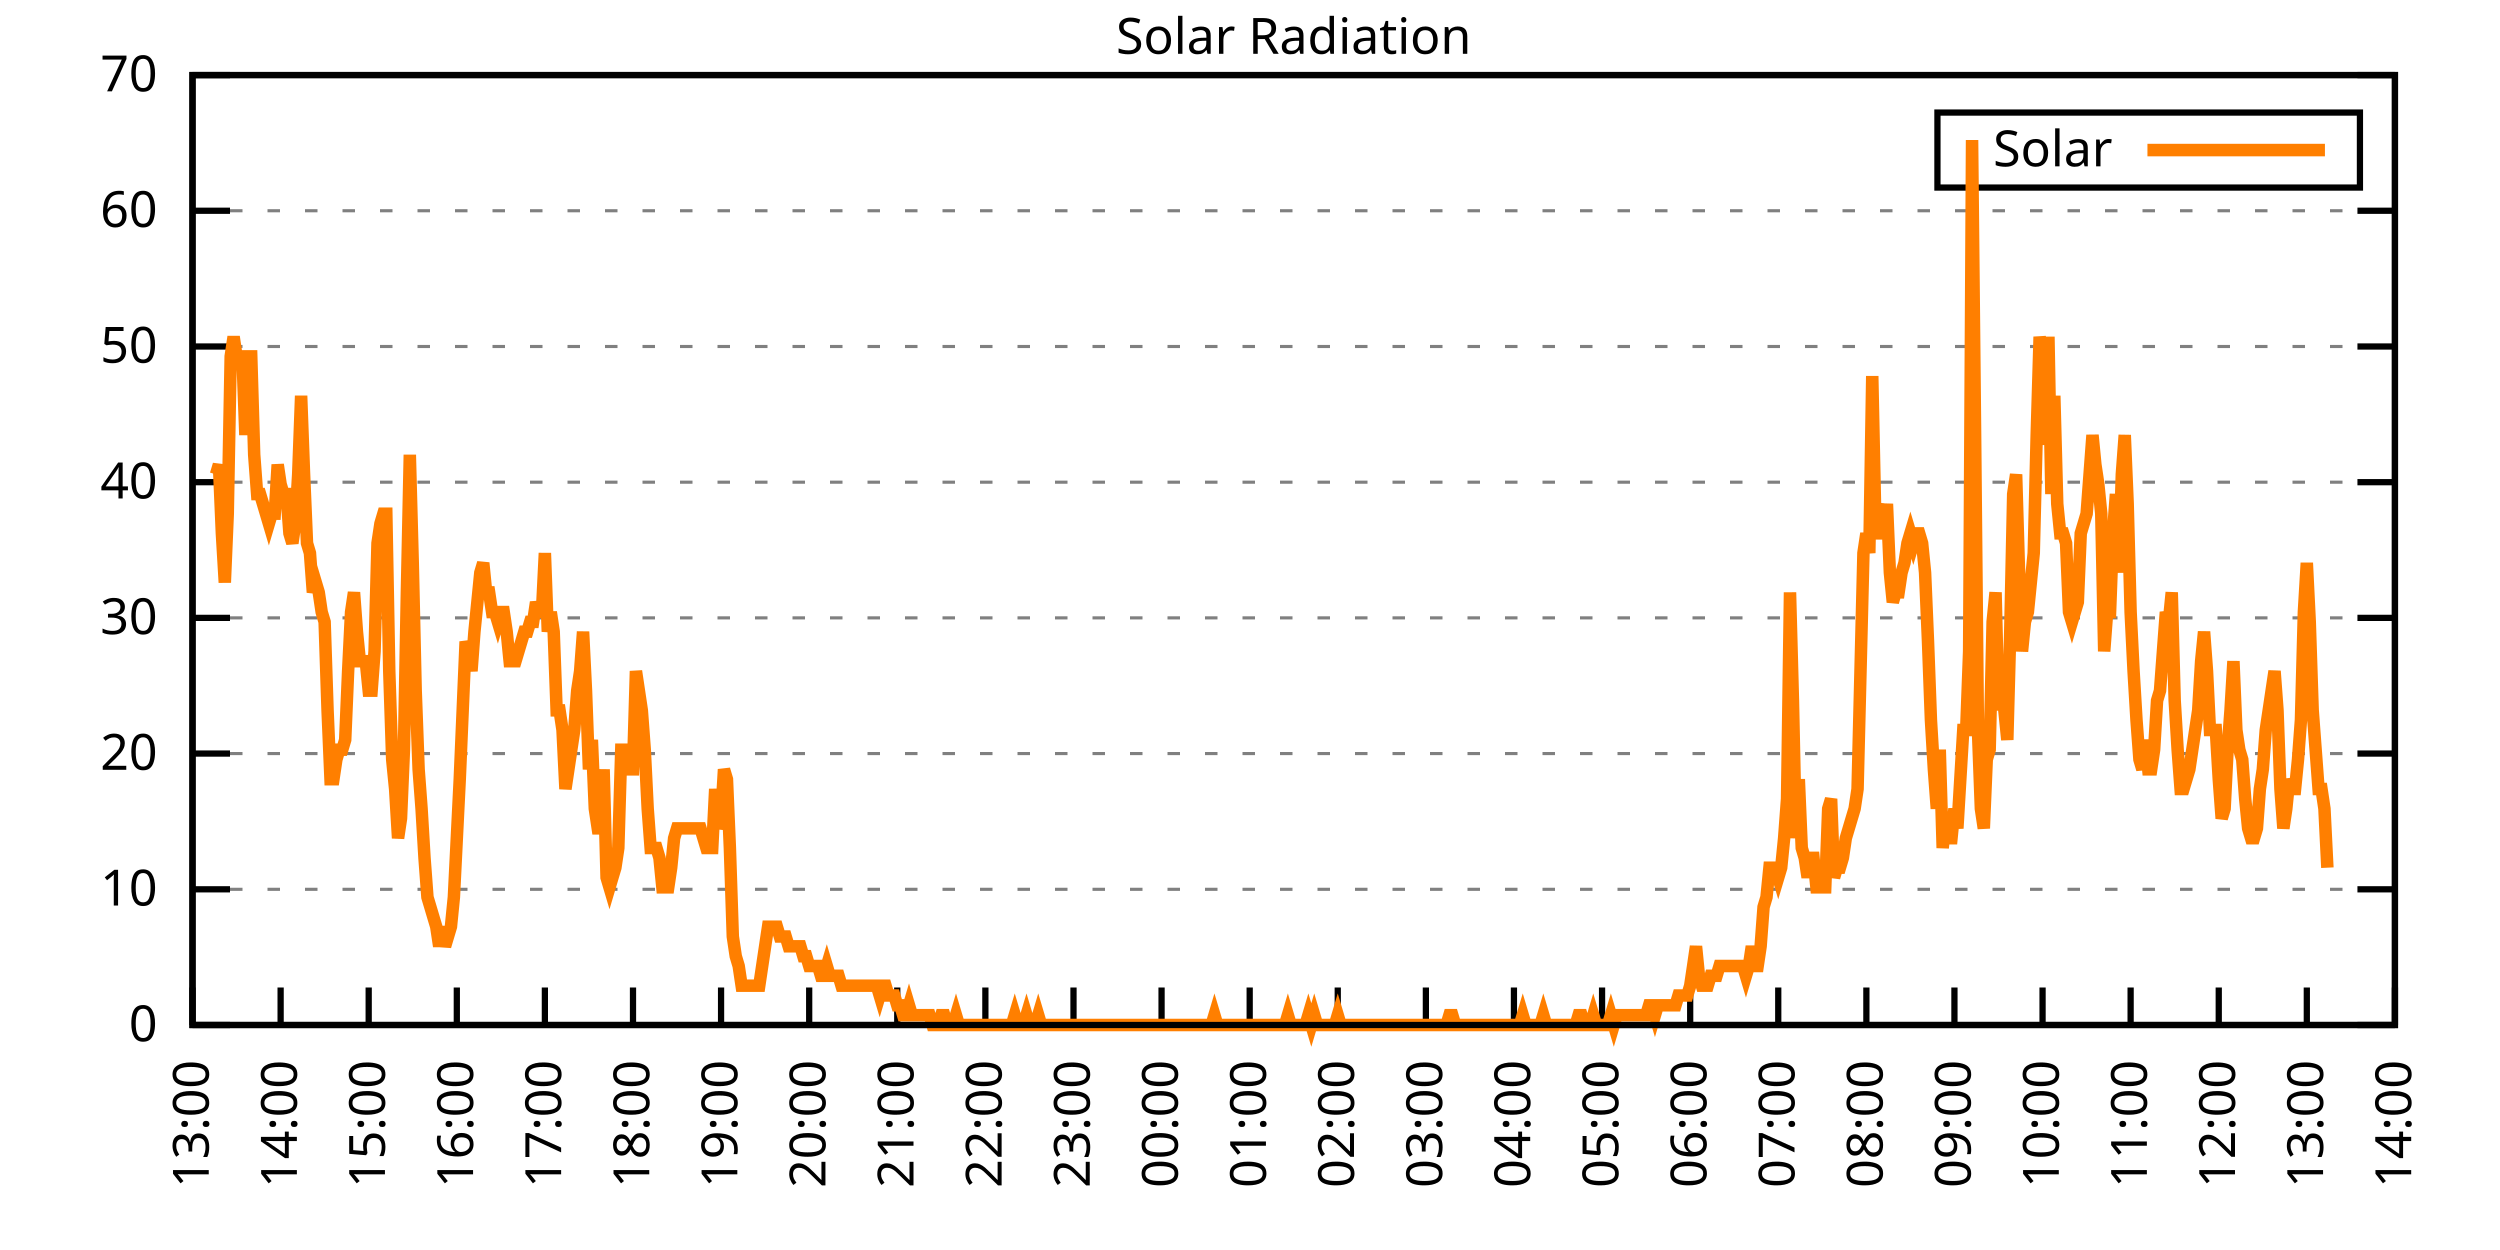
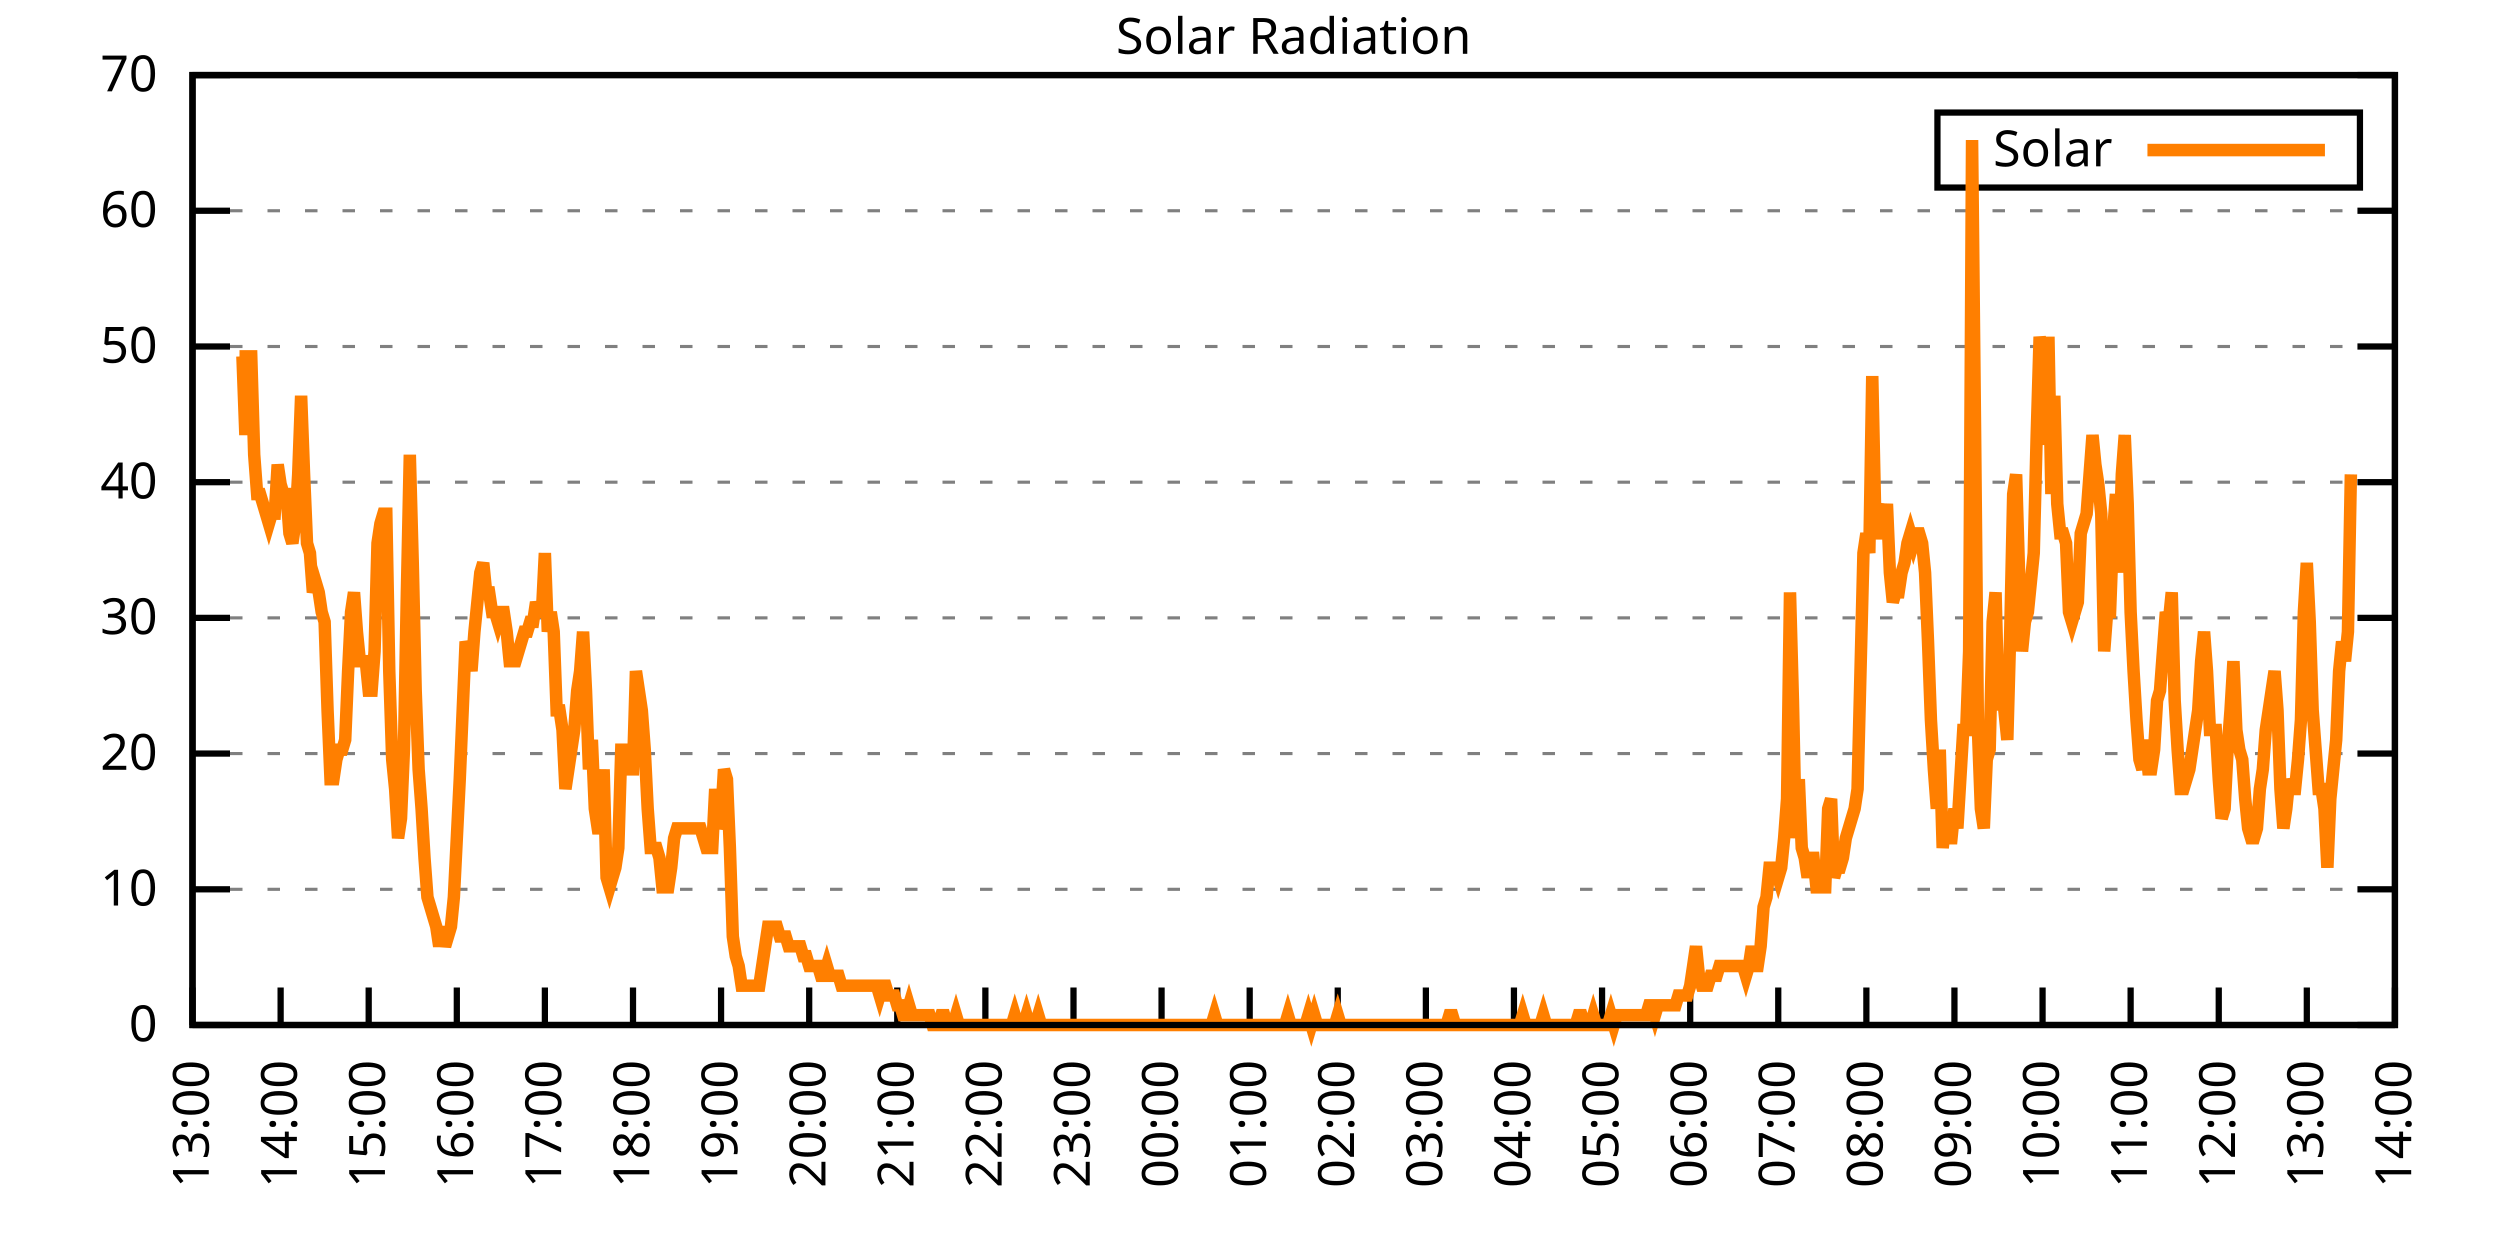
<svg xmlns="http://www.w3.org/2000/svg" xmlns:xlink="http://www.w3.org/1999/xlink" width="400" height="200" viewBox="0 0 400 200">
  <g id="gnuplot_canvas">
    <rect x="0" y="0" width="400" height="200" fill="none" />
    <defs>
      <circle id="gpDot" r="0.5" stroke-width="0.5" stroke="currentColor" />
      <path id="gpPt0" stroke-width="0.333" stroke="currentColor" d="M-1,0 h2 M0,-1 v2" />
      <path id="gpPt1" stroke-width="0.333" stroke="currentColor" d="M-1,-1 L1,1 M1,-1 L-1,1" />
      <path id="gpPt2" stroke-width="0.333" stroke="currentColor" d="M-1,0 L1,0 M0,-1 L0,1 M-1,-1 L1,1 M-1,1 L1,-1" />
      <rect id="gpPt3" stroke-width="0.333" stroke="currentColor" x="-1" y="-1" width="2" height="2" />
      <rect id="gpPt4" stroke-width="0.333" stroke="currentColor" fill="currentColor" x="-1" y="-1" width="2" height="2" />
      <circle id="gpPt5" stroke-width="0.333" stroke="currentColor" cx="0" cy="0" r="1" />
      <use xlink:href="#gpPt5" id="gpPt6" fill="currentColor" stroke="none" />
      <path id="gpPt7" stroke-width="0.333" stroke="currentColor" d="M0,-1.33 L-1.33,0.67 L1.33,0.67 z" />
      <use xlink:href="#gpPt7" id="gpPt8" fill="currentColor" stroke="none" />
      <use xlink:href="#gpPt7" id="gpPt9" stroke="currentColor" transform="rotate(180)" />
      <use xlink:href="#gpPt9" id="gpPt10" fill="currentColor" stroke="none" />
      <use xlink:href="#gpPt3" id="gpPt11" stroke="currentColor" transform="rotate(45)" />
      <use xlink:href="#gpPt11" id="gpPt12" fill="currentColor" stroke="none" />
      <path id="gpPt13" stroke-width="0.333" stroke="currentColor" d="M0,1.330 L1.265,0.411 L0.782,-1.067 L-0.782,-1.076 L-1.265,0.411 z" />
      <use xlink:href="#gpPt13" id="gpPt14" fill="currentColor" stroke="none" />
      <filter id="textbox" filterUnits="objectBoundingBox" x="0" y="0" height="1" width="1">
        <feFlood flood-color="white" flood-opacity="1" result="bgnd" />
        <feComposite in="SourceGraphic" in2="bgnd" operator="atop" />
      </filter>
      <filter id="greybox" filterUnits="objectBoundingBox" x="0" y="0" height="1" width="1">
        <feFlood flood-color="lightgrey" flood-opacity="1" result="grey" />
        <feComposite in="SourceGraphic" in2="grey" operator="atop" />
      </filter>
    </defs>
    <g fill="none" color="white" stroke="currentColor" stroke-width="1.00" stroke-linecap="butt" stroke-linejoin="miter">
</g>
    <g fill="none" color="black" stroke="currentColor" stroke-width="1.00" stroke-linecap="butt" stroke-linejoin="miter">
      <g stroke="none" shape-rendering="crispEdges">
        <polygon fill="rgb(255, 255, 255)" points="30.80,164.00 383.18,164.00 383.18,12.02 30.80,12.02 " />
      </g>
    </g>
    <g fill="none" color="black" stroke="currentColor" stroke-width="1.00" stroke-linecap="butt" stroke-linejoin="miter">
</g>
    <g fill="none" color="black" stroke="black" stroke-width="0.50" stroke-linecap="butt" stroke-linejoin="miter">
</g>
    <g fill="none" color="gray" stroke="currentColor" stroke-width="0.50" stroke-linecap="butt" stroke-linejoin="miter">
      <path stroke="gray" stroke-dasharray="2,4" class="gridline" d="M30.80,164.00 L383.19,164.00  " />
    </g>
    <g fill="none" color="gray" stroke="gray" stroke-width="1.00" stroke-linecap="butt" stroke-linejoin="miter">
</g>
    <g fill="none" color="black" stroke="currentColor" stroke-width="1.00" stroke-linecap="butt" stroke-linejoin="miter">
      <path stroke="black" d="M30.80,164.00 L36.80,164.00 M383.19,164.00 L377.19,164.00  " />
      <g transform="translate(25.20,166.60)" stroke="none" fill="black" font-family="Sans" font-size="8.00" text-anchor="end">
        <text>
          <tspan font-family="Sans"> 0</tspan>
        </text>
      </g>
    </g>
    <g fill="none" color="black" stroke="currentColor" stroke-width="1.00" stroke-linecap="butt" stroke-linejoin="miter">
</g>
    <g fill="none" color="black" stroke="black" stroke-width="0.50" stroke-linecap="butt" stroke-linejoin="miter">
</g>
    <g fill="none" color="gray" stroke="currentColor" stroke-width="0.50" stroke-linecap="butt" stroke-linejoin="miter">
      <path stroke="gray" stroke-dasharray="2,4" class="gridline" d="M30.80,142.29 L383.19,142.29  " />
    </g>
    <g fill="none" color="gray" stroke="gray" stroke-width="1.00" stroke-linecap="butt" stroke-linejoin="miter">
</g>
    <g fill="none" color="black" stroke="currentColor" stroke-width="1.00" stroke-linecap="butt" stroke-linejoin="miter">
      <path stroke="black" d="M30.80,142.29 L36.80,142.29 M383.19,142.29 L377.19,142.29  " />
      <g transform="translate(25.20,144.89)" stroke="none" fill="black" font-family="Sans" font-size="8.00" text-anchor="end">
        <text>
          <tspan font-family="Sans"> 10</tspan>
        </text>
      </g>
    </g>
    <g fill="none" color="black" stroke="currentColor" stroke-width="1.00" stroke-linecap="butt" stroke-linejoin="miter">
</g>
    <g fill="none" color="black" stroke="black" stroke-width="0.50" stroke-linecap="butt" stroke-linejoin="miter">
</g>
    <g fill="none" color="gray" stroke="currentColor" stroke-width="0.50" stroke-linecap="butt" stroke-linejoin="miter">
      <path stroke="gray" stroke-dasharray="2,4" class="gridline" d="M30.80,120.57 L383.19,120.57  " />
    </g>
    <g fill="none" color="gray" stroke="gray" stroke-width="1.00" stroke-linecap="butt" stroke-linejoin="miter">
</g>
    <g fill="none" color="black" stroke="currentColor" stroke-width="1.00" stroke-linecap="butt" stroke-linejoin="miter">
      <path stroke="black" d="M30.80,120.57 L36.80,120.57 M383.19,120.57 L377.19,120.57  " />
      <g transform="translate(25.20,123.17)" stroke="none" fill="black" font-family="Sans" font-size="8.00" text-anchor="end">
        <text>
          <tspan font-family="Sans"> 20</tspan>
        </text>
      </g>
    </g>
    <g fill="none" color="black" stroke="currentColor" stroke-width="1.00" stroke-linecap="butt" stroke-linejoin="miter">
</g>
    <g fill="none" color="black" stroke="black" stroke-width="0.50" stroke-linecap="butt" stroke-linejoin="miter">
</g>
    <g fill="none" color="gray" stroke="currentColor" stroke-width="0.50" stroke-linecap="butt" stroke-linejoin="miter">
      <path stroke="gray" stroke-dasharray="2,4" class="gridline" d="M30.80,98.86 L383.19,98.86  " />
    </g>
    <g fill="none" color="gray" stroke="gray" stroke-width="1.00" stroke-linecap="butt" stroke-linejoin="miter">
</g>
    <g fill="none" color="black" stroke="currentColor" stroke-width="1.00" stroke-linecap="butt" stroke-linejoin="miter">
      <path stroke="black" d="M30.80,98.86 L36.80,98.86 M383.19,98.86 L377.19,98.86  " />
      <g transform="translate(25.20,101.46)" stroke="none" fill="black" font-family="Sans" font-size="8.00" text-anchor="end">
        <text>
          <tspan font-family="Sans"> 30</tspan>
        </text>
      </g>
    </g>
    <g fill="none" color="black" stroke="currentColor" stroke-width="1.00" stroke-linecap="butt" stroke-linejoin="miter">
</g>
    <g fill="none" color="black" stroke="black" stroke-width="0.50" stroke-linecap="butt" stroke-linejoin="miter">
</g>
    <g fill="none" color="gray" stroke="currentColor" stroke-width="0.50" stroke-linecap="butt" stroke-linejoin="miter">
      <path stroke="gray" stroke-dasharray="2,4" class="gridline" d="M30.80,77.15 L383.19,77.15  " />
    </g>
    <g fill="none" color="gray" stroke="gray" stroke-width="1.00" stroke-linecap="butt" stroke-linejoin="miter">
</g>
    <g fill="none" color="black" stroke="currentColor" stroke-width="1.00" stroke-linecap="butt" stroke-linejoin="miter">
      <path stroke="black" d="M30.80,77.15 L36.80,77.15 M383.19,77.15 L377.19,77.15  " />
      <g transform="translate(25.20,79.75)" stroke="none" fill="black" font-family="Sans" font-size="8.00" text-anchor="end">
        <text>
          <tspan font-family="Sans"> 40</tspan>
        </text>
      </g>
    </g>
    <g fill="none" color="black" stroke="currentColor" stroke-width="1.00" stroke-linecap="butt" stroke-linejoin="miter">
</g>
    <g fill="none" color="black" stroke="black" stroke-width="0.50" stroke-linecap="butt" stroke-linejoin="miter">
</g>
    <g fill="none" color="gray" stroke="currentColor" stroke-width="0.50" stroke-linecap="butt" stroke-linejoin="miter">
      <path stroke="gray" stroke-dasharray="2,4" class="gridline" d="M30.80,55.44 L383.19,55.44  " />
    </g>
    <g fill="none" color="gray" stroke="gray" stroke-width="1.00" stroke-linecap="butt" stroke-linejoin="miter">
</g>
    <g fill="none" color="black" stroke="currentColor" stroke-width="1.00" stroke-linecap="butt" stroke-linejoin="miter">
      <path stroke="black" d="M30.80,55.44 L36.80,55.44 M383.19,55.44 L377.19,55.44  " />
      <g transform="translate(25.20,58.04)" stroke="none" fill="black" font-family="Sans" font-size="8.00" text-anchor="end">
        <text>
          <tspan font-family="Sans"> 50</tspan>
        </text>
      </g>
    </g>
    <g fill="none" color="black" stroke="currentColor" stroke-width="1.00" stroke-linecap="butt" stroke-linejoin="miter">
</g>
    <g fill="none" color="black" stroke="black" stroke-width="0.50" stroke-linecap="butt" stroke-linejoin="miter">
</g>
    <g fill="none" color="gray" stroke="currentColor" stroke-width="0.50" stroke-linecap="butt" stroke-linejoin="miter">
      <path stroke="gray" stroke-dasharray="2,4" class="gridline" d="M30.80,33.72 L383.19,33.72  " />
    </g>
    <g fill="none" color="gray" stroke="gray" stroke-width="1.00" stroke-linecap="butt" stroke-linejoin="miter">
</g>
    <g fill="none" color="black" stroke="currentColor" stroke-width="1.00" stroke-linecap="butt" stroke-linejoin="miter">
      <path stroke="black" d="M30.80,33.72 L36.80,33.72 M383.19,33.72 L377.19,33.72  " />
      <g transform="translate(25.20,36.32)" stroke="none" fill="black" font-family="Sans" font-size="8.00" text-anchor="end">
        <text>
          <tspan font-family="Sans"> 60</tspan>
        </text>
      </g>
    </g>
    <g fill="none" color="black" stroke="currentColor" stroke-width="1.00" stroke-linecap="butt" stroke-linejoin="miter">
</g>
    <g fill="none" color="black" stroke="black" stroke-width="0.50" stroke-linecap="butt" stroke-linejoin="miter">
</g>
    <g fill="none" color="gray" stroke="currentColor" stroke-width="0.50" stroke-linecap="butt" stroke-linejoin="miter">
      <path stroke="gray" stroke-dasharray="2,4" class="gridline" d="M30.80,12.01 L383.19,12.01  " />
    </g>
    <g fill="none" color="gray" stroke="gray" stroke-width="1.00" stroke-linecap="butt" stroke-linejoin="miter">
</g>
    <g fill="none" color="black" stroke="currentColor" stroke-width="1.00" stroke-linecap="butt" stroke-linejoin="miter">
      <path stroke="black" d="M30.80,12.01 L36.80,12.01 M383.19,12.01 L377.19,12.01  " />
      <g transform="translate(25.20,14.61)" stroke="none" fill="black" font-family="Sans" font-size="8.00" text-anchor="end">
        <text>
          <tspan font-family="Sans"> 70</tspan>
        </text>
      </g>
    </g>
    <g fill="none" color="black" stroke="currentColor" stroke-width="1.00" stroke-linecap="butt" stroke-linejoin="miter">
      <path stroke="black" d="M30.80,164.00 L30.80,158.00  " />
      <g transform="translate(33.40,169.60) rotate(270.00)" stroke="none" fill="black" font-family="Sans" font-size="8.00" text-anchor="end">
        <text>
          <tspan font-family="Sans">13:00</tspan>
        </text>
      </g>
    </g>
    <g fill="none" color="black" stroke="currentColor" stroke-width="1.00" stroke-linecap="butt" stroke-linejoin="miter">
      <path stroke="black" d="M44.90,164.00 L44.90,158.00  " />
      <g transform="translate(47.50,169.60) rotate(270.00)" stroke="none" fill="black" font-family="Sans" font-size="8.00" text-anchor="end">
        <text>
          <tspan font-family="Sans">14:00</tspan>
        </text>
      </g>
    </g>
    <g fill="none" color="black" stroke="currentColor" stroke-width="1.00" stroke-linecap="butt" stroke-linejoin="miter">
      <path stroke="black" d="M58.99,164.00 L58.99,158.00  " />
      <g transform="translate(61.59,169.60) rotate(270.00)" stroke="none" fill="black" font-family="Sans" font-size="8.00" text-anchor="end">
        <text>
          <tspan font-family="Sans">15:00</tspan>
        </text>
      </g>
    </g>
    <g fill="none" color="black" stroke="currentColor" stroke-width="1.00" stroke-linecap="butt" stroke-linejoin="miter">
      <path stroke="black" d="M73.09,164.00 L73.09,158.00  " />
      <g transform="translate(75.69,169.60) rotate(270.00)" stroke="none" fill="black" font-family="Sans" font-size="8.00" text-anchor="end">
        <text>
          <tspan font-family="Sans">16:00</tspan>
        </text>
      </g>
    </g>
    <g fill="none" color="black" stroke="currentColor" stroke-width="1.00" stroke-linecap="butt" stroke-linejoin="miter">
      <path stroke="black" d="M87.18,164.00 L87.18,158.00  " />
      <g transform="translate(89.78,169.60) rotate(270.00)" stroke="none" fill="black" font-family="Sans" font-size="8.00" text-anchor="end">
        <text>
          <tspan font-family="Sans">17:00</tspan>
        </text>
      </g>
    </g>
    <g fill="none" color="black" stroke="currentColor" stroke-width="1.00" stroke-linecap="butt" stroke-linejoin="miter">
      <path stroke="black" d="M101.28,164.00 L101.28,158.00  " />
      <g transform="translate(103.88,169.60) rotate(270.00)" stroke="none" fill="black" font-family="Sans" font-size="8.00" text-anchor="end">
        <text>
          <tspan font-family="Sans">18:00</tspan>
        </text>
      </g>
    </g>
    <g fill="none" color="black" stroke="currentColor" stroke-width="1.00" stroke-linecap="butt" stroke-linejoin="miter">
      <path stroke="black" d="M115.37,164.00 L115.37,158.00  " />
      <g transform="translate(117.97,169.60) rotate(270.00)" stroke="none" fill="black" font-family="Sans" font-size="8.00" text-anchor="end">
        <text>
          <tspan font-family="Sans">19:00</tspan>
        </text>
      </g>
    </g>
    <g fill="none" color="black" stroke="currentColor" stroke-width="1.00" stroke-linecap="butt" stroke-linejoin="miter">
      <path stroke="black" d="M129.47,164.00 L129.47,158.00  " />
      <g transform="translate(132.07,169.60) rotate(270.00)" stroke="none" fill="black" font-family="Sans" font-size="8.00" text-anchor="end">
        <text>
          <tspan font-family="Sans">20:00</tspan>
        </text>
      </g>
    </g>
    <g fill="none" color="black" stroke="currentColor" stroke-width="1.00" stroke-linecap="butt" stroke-linejoin="miter">
      <path stroke="black" d="M143.56,164.00 L143.56,158.00  " />
      <g transform="translate(146.16,169.60) rotate(270.00)" stroke="none" fill="black" font-family="Sans" font-size="8.00" text-anchor="end">
        <text>
          <tspan font-family="Sans">21:00</tspan>
        </text>
      </g>
    </g>
    <g fill="none" color="black" stroke="currentColor" stroke-width="1.00" stroke-linecap="butt" stroke-linejoin="miter">
      <path stroke="black" d="M157.66,164.00 L157.66,158.00  " />
      <g transform="translate(160.26,169.60) rotate(270.00)" stroke="none" fill="black" font-family="Sans" font-size="8.00" text-anchor="end">
        <text>
          <tspan font-family="Sans">22:00</tspan>
        </text>
      </g>
    </g>
    <g fill="none" color="black" stroke="currentColor" stroke-width="1.00" stroke-linecap="butt" stroke-linejoin="miter">
      <path stroke="black" d="M171.76,164.00 L171.76,158.00  " />
      <g transform="translate(174.36,169.60) rotate(270.00)" stroke="none" fill="black" font-family="Sans" font-size="8.00" text-anchor="end">
        <text>
          <tspan font-family="Sans">23:00</tspan>
        </text>
      </g>
    </g>
    <g fill="none" color="black" stroke="currentColor" stroke-width="1.00" stroke-linecap="butt" stroke-linejoin="miter">
      <path stroke="black" d="M185.85,164.00 L185.85,158.00  " />
      <g transform="translate(188.45,169.60) rotate(270.00)" stroke="none" fill="black" font-family="Sans" font-size="8.00" text-anchor="end">
        <text>
          <tspan font-family="Sans">00:00</tspan>
        </text>
      </g>
    </g>
    <g fill="none" color="black" stroke="currentColor" stroke-width="1.00" stroke-linecap="butt" stroke-linejoin="miter">
      <path stroke="black" d="M199.95,164.00 L199.95,158.00  " />
      <g transform="translate(202.55,169.60) rotate(270.00)" stroke="none" fill="black" font-family="Sans" font-size="8.00" text-anchor="end">
        <text>
          <tspan font-family="Sans">01:00</tspan>
        </text>
      </g>
    </g>
    <g fill="none" color="black" stroke="currentColor" stroke-width="1.00" stroke-linecap="butt" stroke-linejoin="miter">
      <path stroke="black" d="M214.04,164.00 L214.04,158.00  " />
      <g transform="translate(216.64,169.60) rotate(270.00)" stroke="none" fill="black" font-family="Sans" font-size="8.00" text-anchor="end">
        <text>
          <tspan font-family="Sans">02:00</tspan>
        </text>
      </g>
    </g>
    <g fill="none" color="black" stroke="currentColor" stroke-width="1.00" stroke-linecap="butt" stroke-linejoin="miter">
      <path stroke="black" d="M228.14,164.00 L228.14,158.00  " />
      <g transform="translate(230.74,169.60) rotate(270.00)" stroke="none" fill="black" font-family="Sans" font-size="8.00" text-anchor="end">
        <text>
          <tspan font-family="Sans">03:00</tspan>
        </text>
      </g>
    </g>
    <g fill="none" color="black" stroke="currentColor" stroke-width="1.00" stroke-linecap="butt" stroke-linejoin="miter">
      <path stroke="black" d="M242.23,164.00 L242.23,158.00  " />
      <g transform="translate(244.83,169.60) rotate(270.00)" stroke="none" fill="black" font-family="Sans" font-size="8.00" text-anchor="end">
        <text>
          <tspan font-family="Sans">04:00</tspan>
        </text>
      </g>
    </g>
    <g fill="none" color="black" stroke="currentColor" stroke-width="1.00" stroke-linecap="butt" stroke-linejoin="miter">
      <path stroke="black" d="M256.33,164.00 L256.33,158.00  " />
      <g transform="translate(258.93,169.60) rotate(270.00)" stroke="none" fill="black" font-family="Sans" font-size="8.00" text-anchor="end">
        <text>
          <tspan font-family="Sans">05:00</tspan>
        </text>
      </g>
    </g>
    <g fill="none" color="black" stroke="currentColor" stroke-width="1.00" stroke-linecap="butt" stroke-linejoin="miter">
      <path stroke="black" d="M270.43,164.00 L270.43,158.00  " />
      <g transform="translate(273.03,169.60) rotate(270.00)" stroke="none" fill="black" font-family="Sans" font-size="8.00" text-anchor="end">
        <text>
          <tspan font-family="Sans">06:00</tspan>
        </text>
      </g>
    </g>
    <g fill="none" color="black" stroke="currentColor" stroke-width="1.00" stroke-linecap="butt" stroke-linejoin="miter">
      <path stroke="black" d="M284.52,164.00 L284.52,158.00  " />
      <g transform="translate(287.12,169.60) rotate(270.00)" stroke="none" fill="black" font-family="Sans" font-size="8.00" text-anchor="end">
        <text>
          <tspan font-family="Sans">07:00</tspan>
        </text>
      </g>
    </g>
    <g fill="none" color="black" stroke="currentColor" stroke-width="1.00" stroke-linecap="butt" stroke-linejoin="miter">
      <path stroke="black" d="M298.62,164.00 L298.62,158.00  " />
      <g transform="translate(301.22,169.60) rotate(270.00)" stroke="none" fill="black" font-family="Sans" font-size="8.00" text-anchor="end">
        <text>
          <tspan font-family="Sans">08:00</tspan>
        </text>
      </g>
    </g>
    <g fill="none" color="black" stroke="currentColor" stroke-width="1.00" stroke-linecap="butt" stroke-linejoin="miter">
      <path stroke="black" d="M312.71,164.00 L312.71,158.00  " />
      <g transform="translate(315.31,169.60) rotate(270.00)" stroke="none" fill="black" font-family="Sans" font-size="8.00" text-anchor="end">
        <text>
          <tspan font-family="Sans">09:00</tspan>
        </text>
      </g>
    </g>
    <g fill="none" color="black" stroke="currentColor" stroke-width="1.00" stroke-linecap="butt" stroke-linejoin="miter">
      <path stroke="black" d="M326.81,164.00 L326.81,158.00  " />
      <g transform="translate(329.41,169.60) rotate(270.00)" stroke="none" fill="black" font-family="Sans" font-size="8.00" text-anchor="end">
        <text>
          <tspan font-family="Sans">10:00</tspan>
        </text>
      </g>
    </g>
    <g fill="none" color="black" stroke="currentColor" stroke-width="1.00" stroke-linecap="butt" stroke-linejoin="miter">
      <path stroke="black" d="M340.90,164.00 L340.90,158.00  " />
      <g transform="translate(343.50,169.60) rotate(270.00)" stroke="none" fill="black" font-family="Sans" font-size="8.00" text-anchor="end">
        <text>
          <tspan font-family="Sans">11:00</tspan>
        </text>
      </g>
    </g>
    <g fill="none" color="black" stroke="currentColor" stroke-width="1.00" stroke-linecap="butt" stroke-linejoin="miter">
      <path stroke="black" d="M355.00,164.00 L355.00,158.00  " />
      <g transform="translate(357.60,169.60) rotate(270.00)" stroke="none" fill="black" font-family="Sans" font-size="8.00" text-anchor="end">
        <text>
          <tspan font-family="Sans">12:00</tspan>
        </text>
      </g>
    </g>
    <g fill="none" color="black" stroke="currentColor" stroke-width="1.00" stroke-linecap="butt" stroke-linejoin="miter">
      <path stroke="black" d="M369.09,164.00 L369.09,158.00  " />
      <g transform="translate(371.69,169.60) rotate(270.00)" stroke="none" fill="black" font-family="Sans" font-size="8.00" text-anchor="end">
        <text>
          <tspan font-family="Sans">13:00</tspan>
        </text>
      </g>
    </g>
    <g fill="none" color="black" stroke="currentColor" stroke-width="1.00" stroke-linecap="butt" stroke-linejoin="miter">
      <path stroke="black" d="M383.19,164.00 L383.19,158.00  " />
      <g transform="translate(385.79,169.60) rotate(270.00)" stroke="none" fill="black" font-family="Sans" font-size="8.00" text-anchor="end">
        <text>
          <tspan font-family="Sans">14:00</tspan>
        </text>
      </g>
    </g>
    <g fill="none" color="black" stroke="currentColor" stroke-width="1.00" stroke-linecap="butt" stroke-linejoin="miter">
</g>
    <g fill="none" color="black" stroke="currentColor" stroke-width="1.00" stroke-linecap="butt" stroke-linejoin="miter">
      <path stroke="black" d="M30.80,12.01 L30.80,164.00 L383.19,164.00 L383.19,12.01 L30.80,12.01 Z  " />
    </g>
    <g fill="none" color="black" stroke="currentColor" stroke-width="1.00" stroke-linecap="butt" stroke-linejoin="miter">
</g>
    <g fill="none" color="black" stroke="currentColor" stroke-width="1.00" stroke-linecap="butt" stroke-linejoin="miter">
      <path stroke="black" d="M309.99,30.01 L309.99,18.01 L377.59,18.01 L377.59,30.01 L309.99,30.01 Z  " />
    </g>
    <g id="Solar_Radiation_plot_1">
      <g fill="none" color="white" stroke="black" stroke-width="2.00" stroke-linecap="butt" stroke-linejoin="miter">
</g>
      <g fill="none" color="black" stroke="currentColor" stroke-width="2.00" stroke-linecap="butt" stroke-linejoin="miter">
        <g transform="translate(337.99,26.61)" stroke="none" fill="black" font-family="Sans" font-size="8.00" text-anchor="end">
          <text>
            <tspan font-family="Sans">Solar</tspan>
          </text>
        </g>
      </g>
      <g fill="none" color="black" stroke="currentColor" stroke-width="2.00" stroke-linecap="butt" stroke-linejoin="miter">
-         <path stroke="rgb(255, 127,   0)" d="M343.59,24.01 L371.99,24.01 M34.56,75.90 L35.03,74.33 L35.50,85.34 L35.97,93.21 L36.44,82.19 L36.91,57.02   L37.38,53.88 L37.85,57.02 L38.32,57.02 L38.79,57.02 L39.26,69.61 L39.73,57.02 L40.20,57.02 L40.67,72.76   L41.14,79.05 L41.61,79.05 L42.08,80.62 L42.55,82.19 L43.02,83.77 L43.49,82.19 L43.96,82.19 L44.43,74.33   L44.90,77.48 L45.37,79.05 L45.84,79.05 L46.31,85.34 L46.78,86.91 L47.24,83.77 L47.71,75.90 L48.18,63.32   L48.65,75.90 L49.12,86.91 L49.59,88.49 L50.06,94.78 L50.53,93.21 L51.00,94.78 L51.47,97.93 L51.94,99.50   L52.41,113.66 L52.88,124.67 L53.35,124.67 L53.82,121.52 L54.29,119.95 L54.76,119.95 L55.23,118.38 L55.70,107.37   L56.17,97.93 L56.64,94.78 L57.11,101.07 L57.58,105.79 L58.05,105.79 L58.52,105.79 L58.99,110.51 L59.46,110.51   L59.93,104.22 L60.40,86.91 L60.87,83.77 L61.34,82.19 L61.81,82.19 L62.28,107.37 L62.75,121.52 L63.22,126.24   L63.69,134.11 L64.16,130.96 L64.63,119.95 L65.10,94.78 L65.57,72.76 L66.04,90.06 L66.51,110.51 L66.98,123.10   L67.45,129.39 L67.92,137.26 L68.39,143.55 L68.86,145.12 L69.33,146.70 L69.80,148.27 L70.27,151.41 L70.74,148.27   L71.21,151.41 L71.68,149.84 L72.15,148.27 L72.62,143.55 L73.09,134.11 L73.56,124.67 L74.03,113.66 L74.50,102.65   L74.97,104.22 L75.44,107.37 L75.91,101.07 L76.38,96.35 L76.85,91.63 L77.32,90.06 L77.79,94.78 L78.26,94.78   L78.73,97.93 L79.19,97.93 L79.66,99.50 L80.13,97.93 L80.60,97.93 L81.07,101.07 L81.54,105.79 L82.01,105.79   L82.48,105.79 L82.95,104.22 L83.42,102.65 L83.89,101.07 L84.36,101.07 L84.83,99.50 L85.30,99.50 L85.77,96.35   L86.24,97.93 L86.71,97.93 L87.18,88.49 L87.65,101.07 L88.12,97.93 L88.59,101.07 L89.06,113.66 L89.53,113.66   L90.00,116.80 L90.47,126.24 L90.94,123.10 L91.41,119.95 L91.88,116.80 L92.35,110.51 L92.82,107.37 L93.29,101.07   L93.76,110.51 L94.23,123.10 L94.70,118.38 L95.17,129.39 L95.64,132.54 L96.11,132.54 L96.58,123.10 L97.05,140.40   L97.52,141.98 L97.99,140.40 L98.46,138.83 L98.93,135.68 L99.40,119.95 L99.87,119.95 L100.34,119.95 L100.81,123.10   L101.28,123.10 L101.75,107.37 L102.22,110.51 L102.69,113.66 L103.16,119.95 L103.63,129.39 L104.10,135.68 L104.57,135.68   L105.04,135.68 L105.51,137.26 L105.98,141.98 L106.45,141.98 L106.92,141.98 L107.39,138.83 L107.86,134.11 L108.33,132.54   L108.80,132.54 L109.27,132.54 L109.74,132.54 L110.21,132.54 L110.68,132.54 L111.14,132.54 L111.61,132.54 L112.08,132.54   L112.55,134.11 L113.02,135.68 L113.49,135.68 L113.96,135.68 L114.43,126.24 L114.90,132.54 L115.37,130.96 L115.84,123.10   L116.31,124.67 L116.78,135.68 L117.25,149.84 L117.72,152.99 L118.19,154.56 L118.66,157.71 L119.13,157.71 L119.60,157.71   L120.07,157.71 L120.54,157.71 L121.01,157.71 L121.48,157.71 L121.95,154.56 L122.42,151.41 L122.89,148.27 L123.36,148.27   L123.83,148.27 L124.30,148.27 L124.77,149.84 L125.24,149.84 L125.71,149.84 L126.18,151.41 L126.65,151.41 L127.12,151.41   L127.59,151.41 L128.06,151.41 L128.53,152.99 L129.00,152.99 L129.47,154.56 L129.94,154.56 L130.41,154.56 L130.88,154.56   L131.35,156.13 L131.82,156.13 L132.29,154.56 L132.76,156.13 L133.23,156.13 L133.70,156.13 L134.17,156.13 L134.64,157.71   L135.11,157.71 L135.58,157.71 L136.05,157.71 L136.52,157.71 L136.99,157.71 L137.46,157.71 L137.93,157.71 L138.40,157.71   L138.87,157.71 L139.34,157.71 L139.81,157.71 L140.28,157.71 L140.75,159.28 L141.22,157.71 L141.69,157.71 L142.16,159.28   L142.63,159.28 L143.09,159.28 L143.56,160.85 L144.03,160.85 L144.50,162.43 L144.97,162.43 L145.44,160.85 L145.91,162.43   L146.38,162.43 L146.85,162.43 L147.32,162.43 L147.79,162.43 L148.26,162.43 L148.73,162.43 L149.20,164.00 L149.67,164.00   L150.14,164.00 L150.61,162.43 L151.08,162.43 L151.55,164.00 L152.02,164.00 L152.49,164.00 L152.96,162.43 L153.43,164.00   L153.90,164.00 L154.37,164.00 L154.84,164.00 L155.31,164.00 L155.78,164.00 L156.25,164.00 L156.72,164.00 L157.19,164.00   L157.66,164.00 L158.13,164.00 L158.60,164.00 L159.07,164.00 L159.54,164.00 L160.01,164.00 L160.48,164.00 L160.95,164.00   L161.42,164.00 L161.89,164.00 L162.36,162.43 L162.83,164.00 L163.30,164.00 L163.77,164.00 L164.24,162.43 L164.71,164.00   L165.18,164.00 L165.65,164.00 L166.12,162.43 L166.59,164.00 L167.06,164.00 L167.53,164.00 L168.00,164.00 L168.47,164.00   L168.94,164.00 L169.41,164.00 L169.88,164.00 L170.35,164.00 L170.82,164.00 L171.29,164.00 L171.76,164.00 L172.23,164.00   L172.70,164.00 L173.17,164.00 L173.64,164.00 L174.11,164.00 L174.58,164.00 L175.04,164.00 L175.51,164.00 L175.98,164.00   L176.45,164.00 L176.92,164.00 L177.39,164.00 L177.86,164.00 L178.33,164.00 L178.80,164.00 L179.27,164.00 L179.74,164.00   L180.21,164.00 L180.68,164.00 L181.15,164.00 L181.62,164.00 L182.09,164.00 L182.56,164.00 L183.03,164.00 L183.50,164.00   L183.97,164.00 L184.44,164.00 L184.91,164.00 L185.38,164.00 L185.85,164.00 L186.32,164.00 L186.79,164.00 L187.26,164.00   L187.73,164.00 L188.20,164.00 L188.67,164.00 L189.14,164.00 L189.61,164.00 L190.08,164.00 L190.55,164.00 L191.02,164.00   L191.49,164.00 L191.96,164.00 L192.43,164.00 L192.90,164.00 L193.37,164.00 L193.84,164.00 L194.31,162.43 L194.78,164.00   L195.25,164.00 L195.72,164.00 L196.19,164.00 L196.66,164.00 L197.13,164.00 L197.60,164.00 L198.07,164.00 L198.54,164.00   L199.01,164.00 L199.48,164.00 L199.95,164.00 L200.42,164.00 L200.89,164.00 L201.36,164.00 L201.83,164.00 L202.30,164.00   L202.77,164.00 L203.24,164.00 L203.71,164.00 L204.18,164.00 L204.65,164.00 L205.12,164.00 L205.59,164.00 L206.06,162.43   L206.53,164.00 L207.00,164.00 L207.46,164.00 L207.93,164.00 L208.40,164.00 L208.87,164.00 L209.34,162.43 L209.81,164.00   L210.28,162.43 L210.75,164.00 L211.22,164.00 L211.69,164.00 L212.16,164.00 L212.63,164.00 L213.10,164.00 L213.57,164.00   L214.04,162.43 L214.51,164.00 L214.98,164.00 L215.45,164.00 L215.92,164.00 L216.39,164.00 L216.86,164.00 L217.33,164.00   L217.80,164.00 L218.27,164.00 L218.74,164.00 L219.21,164.00 L219.68,164.00 L220.15,164.00 L220.62,164.00 L221.09,164.00   L221.56,164.00 L222.03,164.00 L222.50,164.00 L222.97,164.00 L223.44,164.00 L223.91,164.00 L224.38,164.00 L224.85,164.00   L225.32,164.00 L225.79,164.00 L226.26,164.00 L226.73,164.00 L227.20,164.00 L227.67,164.00 L228.14,164.00 L228.61,164.00   L229.08,164.00 L229.55,164.00 L230.02,164.00 L230.49,164.00 L230.96,164.00 L231.43,164.00 L231.90,162.43 L232.37,162.43   L232.84,164.00 L233.31,164.00 L233.78,164.00 L234.25,164.00 L234.72,164.00 L235.19,164.00 L235.66,164.00 L236.13,164.00   L236.60,164.00 L237.07,164.00 L237.54,164.00 L238.01,164.00 L238.48,164.00 L238.95,164.00 L239.41,164.00 L239.88,164.00   L240.35,164.00 L240.82,164.00 L241.29,164.00 L241.76,164.00 L242.23,164.00 L242.70,164.00 L243.17,164.00 L243.64,162.43   L244.11,164.00 L244.58,164.00 L245.05,164.00 L245.52,164.00 L245.99,164.00 L246.46,164.00 L246.93,162.43 L247.40,164.00   L247.87,164.00 L248.34,164.00 L248.81,164.00 L249.28,164.00 L249.75,164.00 L250.22,164.00 L250.69,164.00 L251.16,164.00   L251.63,164.00 L252.10,164.00 L252.57,162.43 L253.04,162.43 L253.51,164.00 L253.98,164.00 L254.45,164.00 L254.92,162.43   L255.39,164.00 L255.86,164.00 L256.33,164.00 L256.80,164.00 L257.27,164.00 L257.74,162.43 L258.21,164.00 L258.68,162.43   L259.15,162.43 L259.62,162.43 L260.09,162.43 L260.56,162.43 L261.03,162.43 L261.50,162.43 L261.97,162.43 L262.44,162.43   L262.91,162.43 L263.38,162.43 L263.85,160.85 L264.32,160.85 L264.79,162.43 L265.26,160.85 L265.73,160.85 L266.20,160.85   L266.67,160.85 L267.14,160.85 L267.61,160.85 L268.08,160.85 L268.55,159.28 L269.02,159.28 L269.49,159.28 L269.96,159.28   L270.43,157.71 L270.90,154.56 L271.36,151.41 L271.83,156.13 L272.30,157.71 L272.77,157.71 L273.24,157.71 L273.71,156.13   L274.18,156.13 L274.65,156.13 L275.12,154.56 L275.59,154.56 L276.06,154.56 L276.53,154.56 L277.00,154.56 L277.47,154.56   L277.94,154.56 L278.41,154.56 L278.88,154.56 L279.35,156.13 L279.82,154.56 L280.29,151.41 L280.76,154.56 L281.23,154.56   L281.70,151.41 L282.17,145.12 L282.64,143.55 L283.11,138.83 L283.58,138.83 L284.05,138.83 L284.52,140.40 L284.99,138.83   L285.46,134.11 L285.93,127.82 L286.40,94.78 L286.87,112.09 L287.34,134.11 L287.81,124.67 L288.28,135.68 L288.75,137.26   L289.22,140.40 L289.69,137.26 L290.16,137.26 L290.63,141.98 L291.10,141.98 L291.57,141.98 L292.04,141.98 L292.51,129.39   L292.98,127.82 L293.45,140.40 L293.92,138.83 L294.39,138.83 L294.86,137.26 L295.33,134.11 L295.80,132.54 L296.27,130.96   L296.74,129.39 L297.21,126.24 L297.68,107.37 L298.15,88.49 L298.62,85.34 L299.09,88.49 L299.56,60.17 L300.03,82.19   L300.50,80.62 L300.97,85.34 L301.44,85.34 L301.91,80.62 L302.38,91.63 L302.85,96.35 L303.31,94.78 L303.78,94.78   L304.25,91.63 L304.72,90.06 L305.19,86.91 L305.66,85.34 L306.13,86.91 L306.60,85.34 L307.07,85.34 L307.54,86.91   L308.01,91.63 L308.48,102.65 L308.95,115.23 L309.42,123.10 L309.89,129.39 L310.36,119.95 L310.83,135.68 L311.30,130.96   L311.77,134.11 L312.24,134.11 L312.71,129.39 L313.18,132.54 L313.65,124.67 L314.12,116.80 L314.59,116.80 L315.06,104.22   L315.53,22.41 L316.00,68.04 L316.47,116.80 L316.94,129.39 L317.41,132.54 L317.88,121.52 L318.35,119.95 L318.82,99.50   L319.29,94.78 L319.76,113.66 L320.23,108.94 L320.70,113.66 L321.17,118.38 L321.64,101.07 L322.11,79.05 L322.58,75.90   L323.05,91.63 L323.52,104.22 L323.99,99.50 L324.46,97.93 L324.93,93.21 L325.40,88.49 L325.87,69.61 L326.34,53.88   L326.81,57.02 L327.28,71.18 L327.75,53.88 L328.22,79.05 L328.69,63.32 L329.16,80.62 L329.63,85.34 L330.10,85.34   L330.57,86.91 L331.04,97.93 L331.51,99.50 L331.98,97.93 L332.45,96.35 L332.92,85.34 L333.39,83.77 L333.86,82.19   L334.33,75.90 L334.80,69.61 L335.26,74.33 L335.73,77.48 L336.20,82.19 L336.67,104.22 L337.14,97.93 L337.61,97.93   L338.08,85.34 L338.55,79.05 L339.02,91.63 L339.49,75.90 L339.96,69.61 L340.43,80.62 L340.90,97.93 L341.37,107.37   L341.84,115.23 L342.31,121.52 L342.78,123.10 L343.25,118.38 L343.72,123.10 L344.19,123.10 L344.66,119.95 L345.13,112.09   L345.60,110.51 L346.07,104.22 L346.54,97.93 L347.01,99.50 L347.48,94.78 L347.95,112.09 L348.42,119.95 L348.89,126.24   L349.36,126.24 L349.83,124.67 L350.30,123.10 L350.77,119.95 L351.24,116.80 L351.71,113.66 L352.18,105.79 L352.65,101.07   L353.12,107.37 L353.59,116.80 L354.06,116.80 L354.53,116.80 L355.00,124.67 L355.47,130.96 L355.94,129.39 L356.41,119.95   L356.88,113.66 L357.35,105.79 L357.82,116.80 L358.29,119.95 L358.76,121.52 L359.23,127.82 L359.70,132.54 L360.17,134.11   L360.64,134.11 L361.11,132.54 L361.58,126.24 L362.05,123.10 L362.52,116.80 L362.99,113.66 L363.46,110.51 L363.93,107.37   L364.40,113.66 L364.87,126.24 L365.34,132.54 L365.81,129.39 L366.28,124.67 L366.75,126.24 L367.21,126.24 L367.68,121.52   L368.15,115.23 L368.62,97.93 L369.09,90.06 L369.56,99.50 L370.03,113.66 L370.50,119.95 L370.97,126.24 L371.44,126.24   L371.91,129.39 L372.38,138.83  " />
+         <path stroke="rgb(255, 127,   0)" d="M343.59,24.01 L371.99,24.01 M38.32,57.02 L38.79,57.02 L39.26,69.61 L39.73,57.02 L40.20,57.02 L40.67,72.76   L41.14,79.05 L41.61,79.05 L42.08,80.62 L42.55,82.19 L43.02,83.77 L43.49,82.19 L43.96,82.19 L44.43,74.33   L44.90,77.48 L45.37,79.05 L45.84,79.05 L46.31,85.34 L46.78,86.91 L47.24,83.77 L47.71,75.90 L48.18,63.32   L48.65,75.90 L49.12,86.91 L49.59,88.49 L50.06,94.78 L50.53,93.21 L51.00,94.78 L51.47,97.93 L51.94,99.50   L52.41,113.66 L52.88,124.67 L53.35,124.67 L53.82,121.52 L54.29,119.95 L54.76,119.95 L55.23,118.38 L55.70,107.37   L56.17,97.93 L56.64,94.78 L57.11,101.07 L57.58,105.79 L58.05,105.79 L58.52,105.79 L58.99,110.51 L59.46,110.51   L59.93,104.22 L60.40,86.91 L60.87,83.77 L61.34,82.19 L61.81,82.19 L62.28,107.37 L62.75,121.52 L63.22,126.24   L63.69,134.11 L64.16,130.96 L64.63,119.95 L65.10,94.78 L65.57,72.76 L66.04,90.06 L66.51,110.51 L66.98,123.10   L67.45,129.39 L67.92,137.26 L68.39,143.55 L68.86,145.12 L69.33,146.70 L69.80,148.27 L70.27,151.41 L70.74,148.27   L71.21,151.41 L71.68,149.84 L72.15,148.27 L72.62,143.55 L73.09,134.11 L73.56,124.67 L74.03,113.66 L74.50,102.65   L74.97,104.22 L75.44,107.37 L75.91,101.07 L76.38,96.35 L76.85,91.63 L77.32,90.06 L77.79,94.78 L78.26,94.78   L78.73,97.93 L79.19,97.93 L79.66,99.50 L80.13,97.93 L80.60,97.93 L81.07,101.07 L81.54,105.79 L82.01,105.79   L82.48,105.79 L82.95,104.22 L83.42,102.65 L83.89,101.07 L84.36,101.07 L84.83,99.50 L85.30,99.50 L85.77,96.35   L86.24,97.93 L86.71,97.93 L87.18,88.49 L87.65,101.07 L88.12,97.93 L88.59,101.07 L89.06,113.66 L89.53,113.66   L90.00,116.80 L90.47,126.24 L90.94,123.10 L91.41,119.95 L91.88,116.80 L92.35,110.51 L92.82,107.37 L93.29,101.07   L93.76,110.51 L94.23,123.10 L94.70,118.38 L95.17,129.39 L95.64,132.54 L96.11,132.54 L96.58,123.10 L97.05,140.40   L97.52,141.98 L97.99,140.40 L98.46,138.83 L98.93,135.68 L99.40,119.95 L99.87,119.95 L100.34,119.95 L100.81,123.10   L101.28,123.10 L101.75,107.37 L102.22,110.51 L102.69,113.66 L103.16,119.95 L103.63,129.39 L104.10,135.68 L104.57,135.68   L105.04,135.68 L105.51,137.26 L105.98,141.98 L106.45,141.98 L106.92,141.98 L107.39,138.83 L107.86,134.11 L108.33,132.54   L108.80,132.54 L109.27,132.54 L109.74,132.54 L110.21,132.54 L110.68,132.54 L111.14,132.54 L111.61,132.54 L112.08,132.54   L112.55,134.11 L113.02,135.68 L113.49,135.68 L113.96,135.68 L114.43,126.24 L114.90,132.54 L115.37,130.96 L115.84,123.10   L116.31,124.67 L116.78,135.68 L117.25,149.84 L117.72,152.99 L118.19,154.56 L118.66,157.71 L119.13,157.71 L119.60,157.71   L120.07,157.71 L120.54,157.71 L121.01,157.71 L121.48,157.71 L121.95,154.56 L122.42,151.41 L122.89,148.27 L123.36,148.27   L123.83,148.27 L124.30,148.27 L124.77,149.84 L125.24,149.84 L125.71,149.84 L126.18,151.41 L126.65,151.41 L127.12,151.41   L127.59,151.41 L128.06,151.41 L128.53,152.99 L129.00,152.99 L129.47,154.56 L129.94,154.56 L130.41,154.56 L130.88,154.56   L131.35,156.13 L131.82,156.13 L132.29,154.56 L132.76,156.13 L133.23,156.13 L133.70,156.13 L134.17,156.13 L134.64,157.71   L135.11,157.71 L135.58,157.71 L136.05,157.71 L136.52,157.71 L136.99,157.71 L137.46,157.71 L137.93,157.71 L138.40,157.71   L138.87,157.71 L139.34,157.71 L139.81,157.71 L140.28,157.71 L140.75,159.28 L141.22,157.71 L141.69,157.71 L142.16,159.28   L142.63,159.28 L143.09,159.28 L143.56,160.85 L144.03,160.85 L144.50,162.43 L144.97,162.43 L145.44,160.85 L145.91,162.43   L146.38,162.43 L146.85,162.43 L147.32,162.43 L147.79,162.43 L148.26,162.43 L148.73,162.43 L149.20,164.00 L149.67,164.00   L150.14,164.00 L150.61,162.43 L151.08,162.43 L151.55,164.00 L152.02,164.00 L152.49,164.00 L152.96,162.43 L153.43,164.00   L153.90,164.00 L154.37,164.00 L154.84,164.00 L155.31,164.00 L155.78,164.00 L156.25,164.00 L156.72,164.00 L157.19,164.00   L157.66,164.00 L158.13,164.00 L158.60,164.00 L159.07,164.00 L159.54,164.00 L160.01,164.00 L160.48,164.00 L160.95,164.00   L161.42,164.00 L161.89,164.00 L162.36,162.43 L162.83,164.00 L163.30,164.00 L163.77,164.00 L164.24,162.43 L164.71,164.00   L165.18,164.00 L165.65,164.00 L166.12,162.43 L166.59,164.00 L167.06,164.00 L167.53,164.00 L168.00,164.00 L168.47,164.00   L168.94,164.00 L169.41,164.00 L169.88,164.00 L170.35,164.00 L170.82,164.00 L171.29,164.00 L171.76,164.00 L172.23,164.00   L172.70,164.00 L173.17,164.00 L173.64,164.00 L174.11,164.00 L174.58,164.00 L175.04,164.00 L175.51,164.00 L175.98,164.00   L176.45,164.00 L176.92,164.00 L177.39,164.00 L177.86,164.00 L178.33,164.00 L178.80,164.00 L179.27,164.00 L179.74,164.00   L180.21,164.00 L180.68,164.00 L181.15,164.00 L181.62,164.00 L182.09,164.00 L182.56,164.00 L183.03,164.00 L183.50,164.00   L183.97,164.00 L184.44,164.00 L184.91,164.00 L185.38,164.00 L185.85,164.00 L186.32,164.00 L186.79,164.00 L187.26,164.00   L187.73,164.00 L188.20,164.00 L188.67,164.00 L189.14,164.00 L189.61,164.00 L190.08,164.00 L190.55,164.00 L191.02,164.00   L191.49,164.00 L191.96,164.00 L192.43,164.00 L192.90,164.00 L193.37,164.00 L193.84,164.00 L194.31,162.43 L194.78,164.00   L195.25,164.00 L195.72,164.00 L196.19,164.00 L196.66,164.00 L197.13,164.00 L197.60,164.00 L198.07,164.00 L198.54,164.00   L199.01,164.00 L199.48,164.00 L199.95,164.00 L200.42,164.00 L200.89,164.00 L201.36,164.00 L201.83,164.00 L202.30,164.00   L202.77,164.00 L203.24,164.00 L203.71,164.00 L204.18,164.00 L204.65,164.00 L205.12,164.00 L205.59,164.00 L206.06,162.43   L206.53,164.00 L207.00,164.00 L207.46,164.00 L207.93,164.00 L208.40,164.00 L208.87,164.00 L209.34,162.43 L209.81,164.00   L210.28,162.43 L210.75,164.00 L211.22,164.00 L211.69,164.00 L212.16,164.00 L212.63,164.00 L213.10,164.00 L213.57,164.00   L214.04,162.43 L214.51,164.00 L214.98,164.00 L215.45,164.00 L215.92,164.00 L216.39,164.00 L216.86,164.00 L217.33,164.00   L217.80,164.00 L218.27,164.00 L218.74,164.00 L219.21,164.00 L219.68,164.00 L220.15,164.00 L220.62,164.00 L221.09,164.00   L221.56,164.00 L222.03,164.00 L222.50,164.00 L222.97,164.00 L223.44,164.00 L223.91,164.00 L224.38,164.00 L224.85,164.00   L225.32,164.00 L225.79,164.00 L226.26,164.00 L226.73,164.00 L227.20,164.00 L227.67,164.00 L228.14,164.00 L228.61,164.00   L229.08,164.00 L229.55,164.00 L230.02,164.00 L230.49,164.00 L230.96,164.00 L231.43,164.00 L231.90,162.43 L232.37,162.43   L232.84,164.00 L233.31,164.00 L233.78,164.00 L234.25,164.00 L234.72,164.00 L235.19,164.00 L235.66,164.00 L236.13,164.00   L236.60,164.00 L237.07,164.00 L237.54,164.00 L238.01,164.00 L238.48,164.00 L238.95,164.00 L239.41,164.00 L239.88,164.00   L240.35,164.00 L240.82,164.00 L241.29,164.00 L241.76,164.00 L242.23,164.00 L242.70,164.00 L243.17,164.00 L243.64,162.43   L244.11,164.00 L244.58,164.00 L245.05,164.00 L245.52,164.00 L245.99,164.00 L246.46,164.00 L246.93,162.43 L247.40,164.00   L247.87,164.00 L248.34,164.00 L248.81,164.00 L249.28,164.00 L249.75,164.00 L250.22,164.00 L250.69,164.00 L251.16,164.00   L251.63,164.00 L252.10,164.00 L252.57,162.43 L253.04,162.43 L253.51,164.00 L253.98,164.00 L254.45,164.00 L254.92,162.43   L255.39,164.00 L255.86,164.00 L256.33,164.00 L256.80,164.00 L257.27,164.00 L257.74,162.43 L258.21,164.00 L258.68,162.43   L259.15,162.43 L259.62,162.43 L260.09,162.43 L260.56,162.43 L261.03,162.43 L261.50,162.43 L261.97,162.43 L262.44,162.43   L262.91,162.43 L263.38,162.43 L263.85,160.85 L264.32,160.85 L264.79,162.43 L265.26,160.85 L265.73,160.85 L266.20,160.85   L266.67,160.85 L267.14,160.85 L267.61,160.85 L268.08,160.85 L268.55,159.28 L269.02,159.28 L269.49,159.28 L269.96,159.28   L270.43,157.71 L270.90,154.56 L271.36,151.41 L271.83,156.13 L272.30,157.71 L272.77,157.71 L273.24,157.71 L273.71,156.13   L274.18,156.13 L274.65,156.13 L275.12,154.56 L275.59,154.56 L276.06,154.56 L276.53,154.56 L277.00,154.56 L277.47,154.56   L277.94,154.56 L278.41,154.56 L278.88,154.56 L279.35,156.13 L279.82,154.56 L280.29,151.41 L280.76,154.56 L281.23,154.56   L281.70,151.41 L282.17,145.12 L282.64,143.55 L283.11,138.83 L283.58,138.83 L284.05,138.83 L284.52,140.40 L284.99,138.83   L285.46,134.11 L285.93,127.82 L286.40,94.78 L286.87,112.09 L287.34,134.11 L287.81,124.67 L288.28,135.68 L288.75,137.26   L289.22,140.40 L289.69,137.26 L290.16,137.26 L290.63,141.98 L291.10,141.98 L291.57,141.98 L292.04,141.98 L292.51,129.39   L292.98,127.82 L293.45,140.40 L293.92,138.83 L294.39,138.83 L294.86,137.26 L295.33,134.11 L295.80,132.54 L296.27,130.96   L296.74,129.39 L297.21,126.24 L297.68,107.37 L298.15,88.49 L298.62,85.34 L299.09,88.49 L299.56,60.17 L300.03,82.19   L300.50,80.62 L300.97,85.34 L301.44,85.34 L301.91,80.62 L302.38,91.63 L302.85,96.35 L303.31,94.78 L303.78,94.78   L304.25,91.63 L304.72,90.06 L305.19,86.91 L305.66,85.34 L306.13,86.91 L306.60,85.34 L307.07,85.34 L307.54,86.91   L308.01,91.63 L308.48,102.65 L308.95,115.23 L309.42,123.10 L309.89,129.39 L310.36,119.95 L310.83,135.68 L311.30,130.96   L311.77,134.11 L312.24,134.11 L312.71,129.39 L313.18,132.54 L313.65,124.67 L314.12,116.80 L314.59,116.80 L315.06,104.22   L315.53,22.41 L316.00,68.04 L316.47,116.80 L316.94,129.39 L317.41,132.54 L317.88,121.52 L318.35,119.95 L318.82,99.50   L319.29,94.78 L319.76,113.66 L320.23,108.94 L320.70,113.66 L321.17,118.38 L321.64,101.07 L322.11,79.05 L322.58,75.90   L323.05,91.63 L323.52,104.22 L323.99,99.50 L324.46,97.93 L324.93,93.21 L325.40,88.49 L325.87,69.61 L326.34,53.88   L326.81,57.02 L327.28,71.18 L327.75,53.88 L328.22,79.05 L328.69,63.32 L329.16,80.62 L329.63,85.34 L330.10,85.34   L330.57,86.91 L331.04,97.93 L331.51,99.50 L331.98,97.93 L332.45,96.35 L332.92,85.34 L333.39,83.77 L333.86,82.19   L334.33,75.90 L334.80,69.61 L335.26,74.33 L335.73,77.48 L336.20,82.19 L336.67,104.22 L337.14,97.93 L337.61,97.93   L338.08,85.34 L338.55,79.05 L339.02,91.63 L339.49,75.90 L339.96,69.61 L340.43,80.62 L340.90,97.93 L341.37,107.37   L341.84,115.23 L342.31,121.52 L342.78,123.10 L343.25,118.38 L343.72,123.10 L344.19,123.10 L344.66,119.95 L345.13,112.09   L345.60,110.51 L346.07,104.22 L346.54,97.93 L347.01,99.50 L347.48,94.78 L347.95,112.09 L348.42,119.95 L348.89,126.24   L349.36,126.24 L349.83,124.67 L350.30,123.10 L350.77,119.95 L351.24,116.80 L351.71,113.66 L352.18,105.79 L352.65,101.07   L353.12,107.37 L353.59,116.80 L354.06,116.80 L354.53,116.80 L355.00,124.67 L355.47,130.96 L355.94,129.39 L356.41,119.95   L356.88,113.66 L357.35,105.79 L357.82,116.80 L358.29,119.95 L358.76,121.52 L359.23,127.82 L359.70,132.54 L360.17,134.11   L360.64,134.11 L361.11,132.54 L361.58,126.24 L362.05,123.10 L362.52,116.80 L362.99,113.66 L363.46,110.51 L363.93,107.37   L364.40,113.66 L364.87,126.24 L365.34,132.54 L365.81,129.39 L366.28,124.67 L366.75,126.24 L367.21,126.24 L367.68,121.52   L368.15,115.23 L368.62,97.93 L369.09,90.06 L369.56,99.50 L370.03,113.66 L370.50,119.95 L370.97,126.24 L371.44,126.24   L371.91,129.39 L372.38,138.83 L372.85,127.82 L373.32,123.10 L373.79,118.38 L374.26,107.37 L374.73,102.65 L375.20,105.79   L375.67,101.07 L376.14,75.90  " />
      </g>
    </g>
    <g fill="none" color="black" stroke="currentColor" stroke-width="2.00" stroke-linecap="butt" stroke-linejoin="miter">
</g>
    <g fill="none" color="black" stroke="black" stroke-width="1.00" stroke-linecap="butt" stroke-linejoin="miter">
</g>
    <g fill="none" color="black" stroke="currentColor" stroke-width="1.00" stroke-linecap="butt" stroke-linejoin="miter">
      <path stroke="black" d="M30.80,12.01 L30.80,164.00 L383.19,164.00 L383.19,12.01 L30.80,12.01 Z  " />
      <g transform="translate(6.80,88.01) rotate(270.00)" stroke="none" fill="black" font-family="Sans" font-size="8.00" text-anchor="middle">
        <text />
      </g>
    </g>
    <g fill="none" color="black" stroke="currentColor" stroke-width="1.00" stroke-linecap="butt" stroke-linejoin="miter">
</g>
    <g fill="none" color="black" stroke="currentColor" stroke-width="1.00" stroke-linecap="butt" stroke-linejoin="miter">
      <g transform="translate(206.99,8.61)" stroke="none" fill="black" font-family="Sans" font-size="8.00" text-anchor="middle">
        <text>
          <tspan font-family="Sans">Solar Radiation</tspan>
        </text>
      </g>
    </g>
    <g fill="none" color="black" stroke="currentColor" stroke-width="1.00" stroke-linecap="butt" stroke-linejoin="miter">
</g>
  </g>
</svg>
